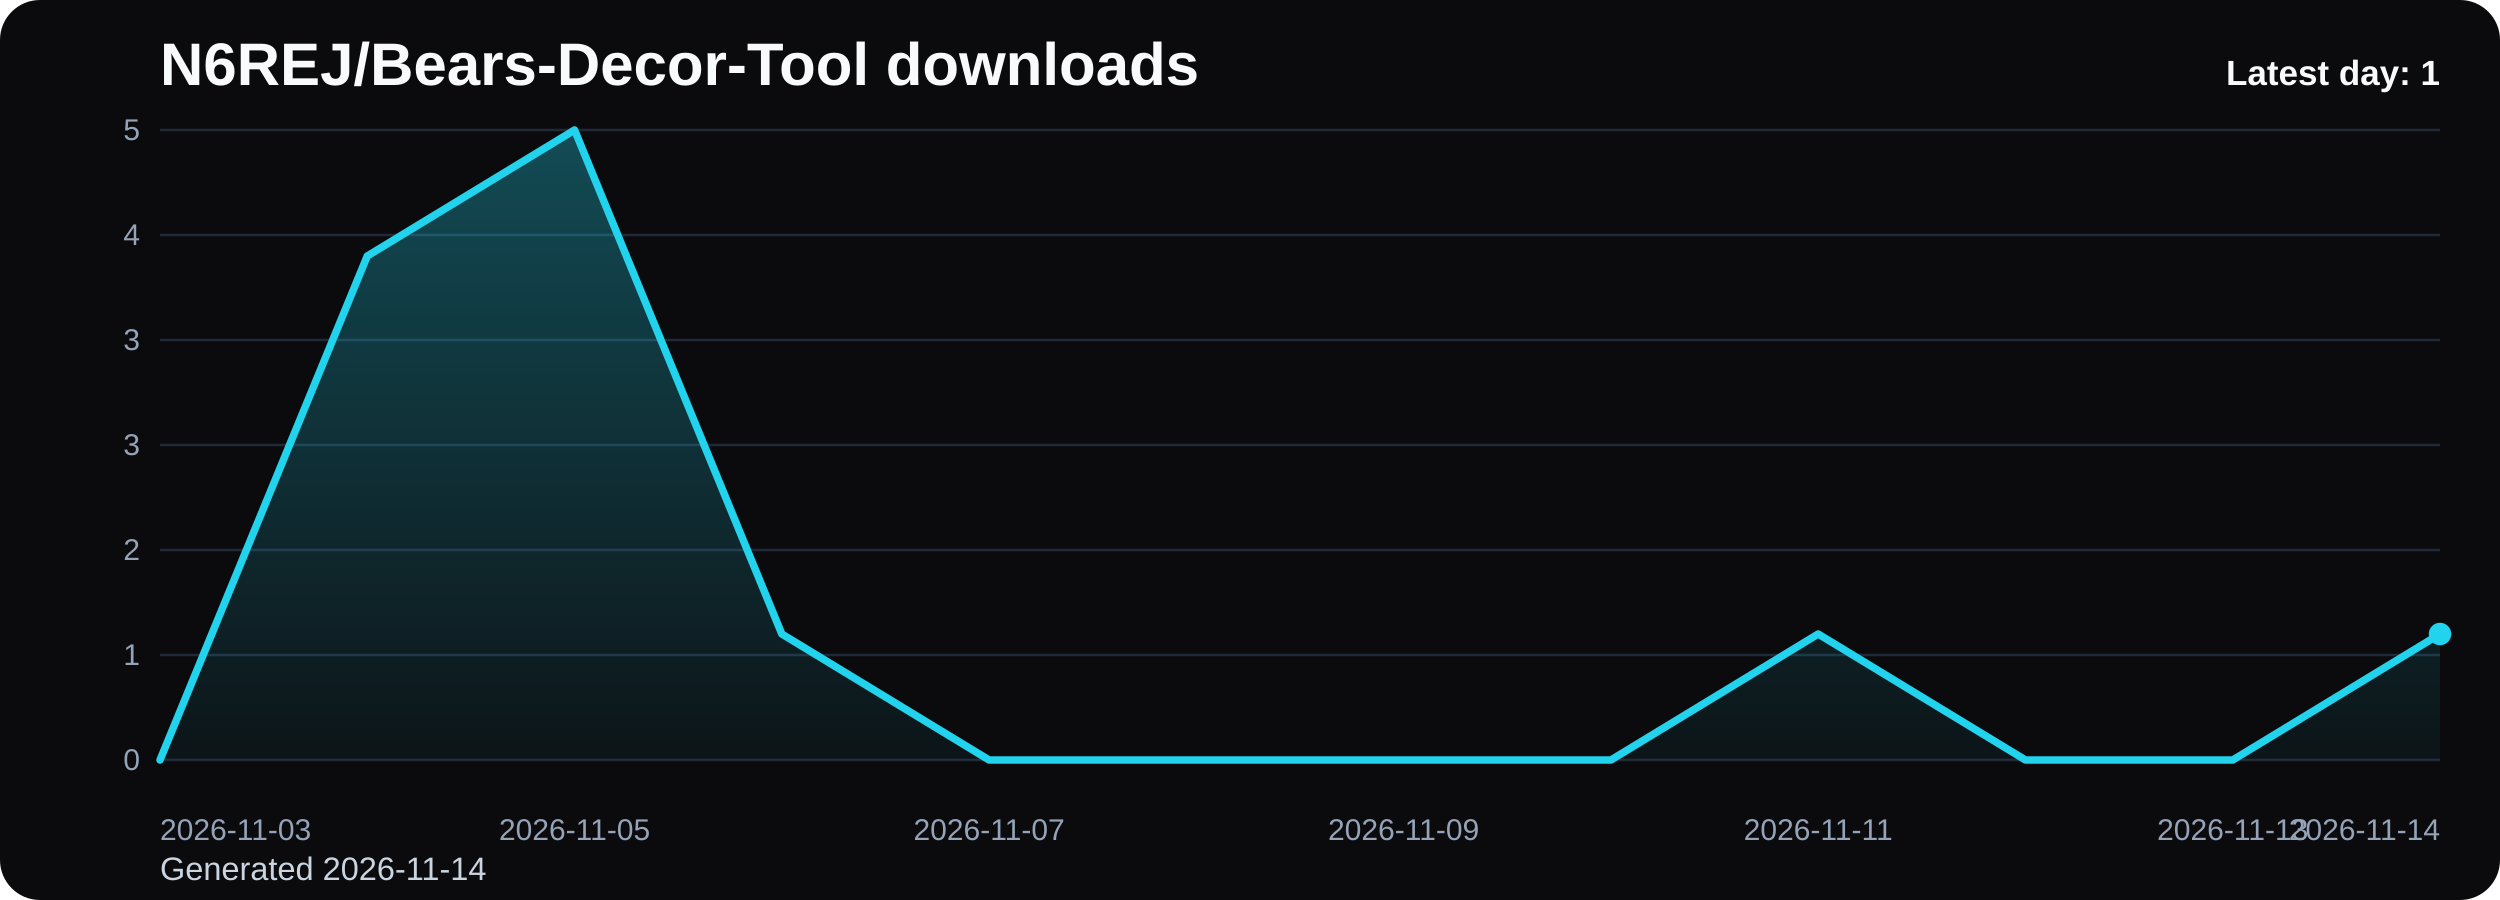
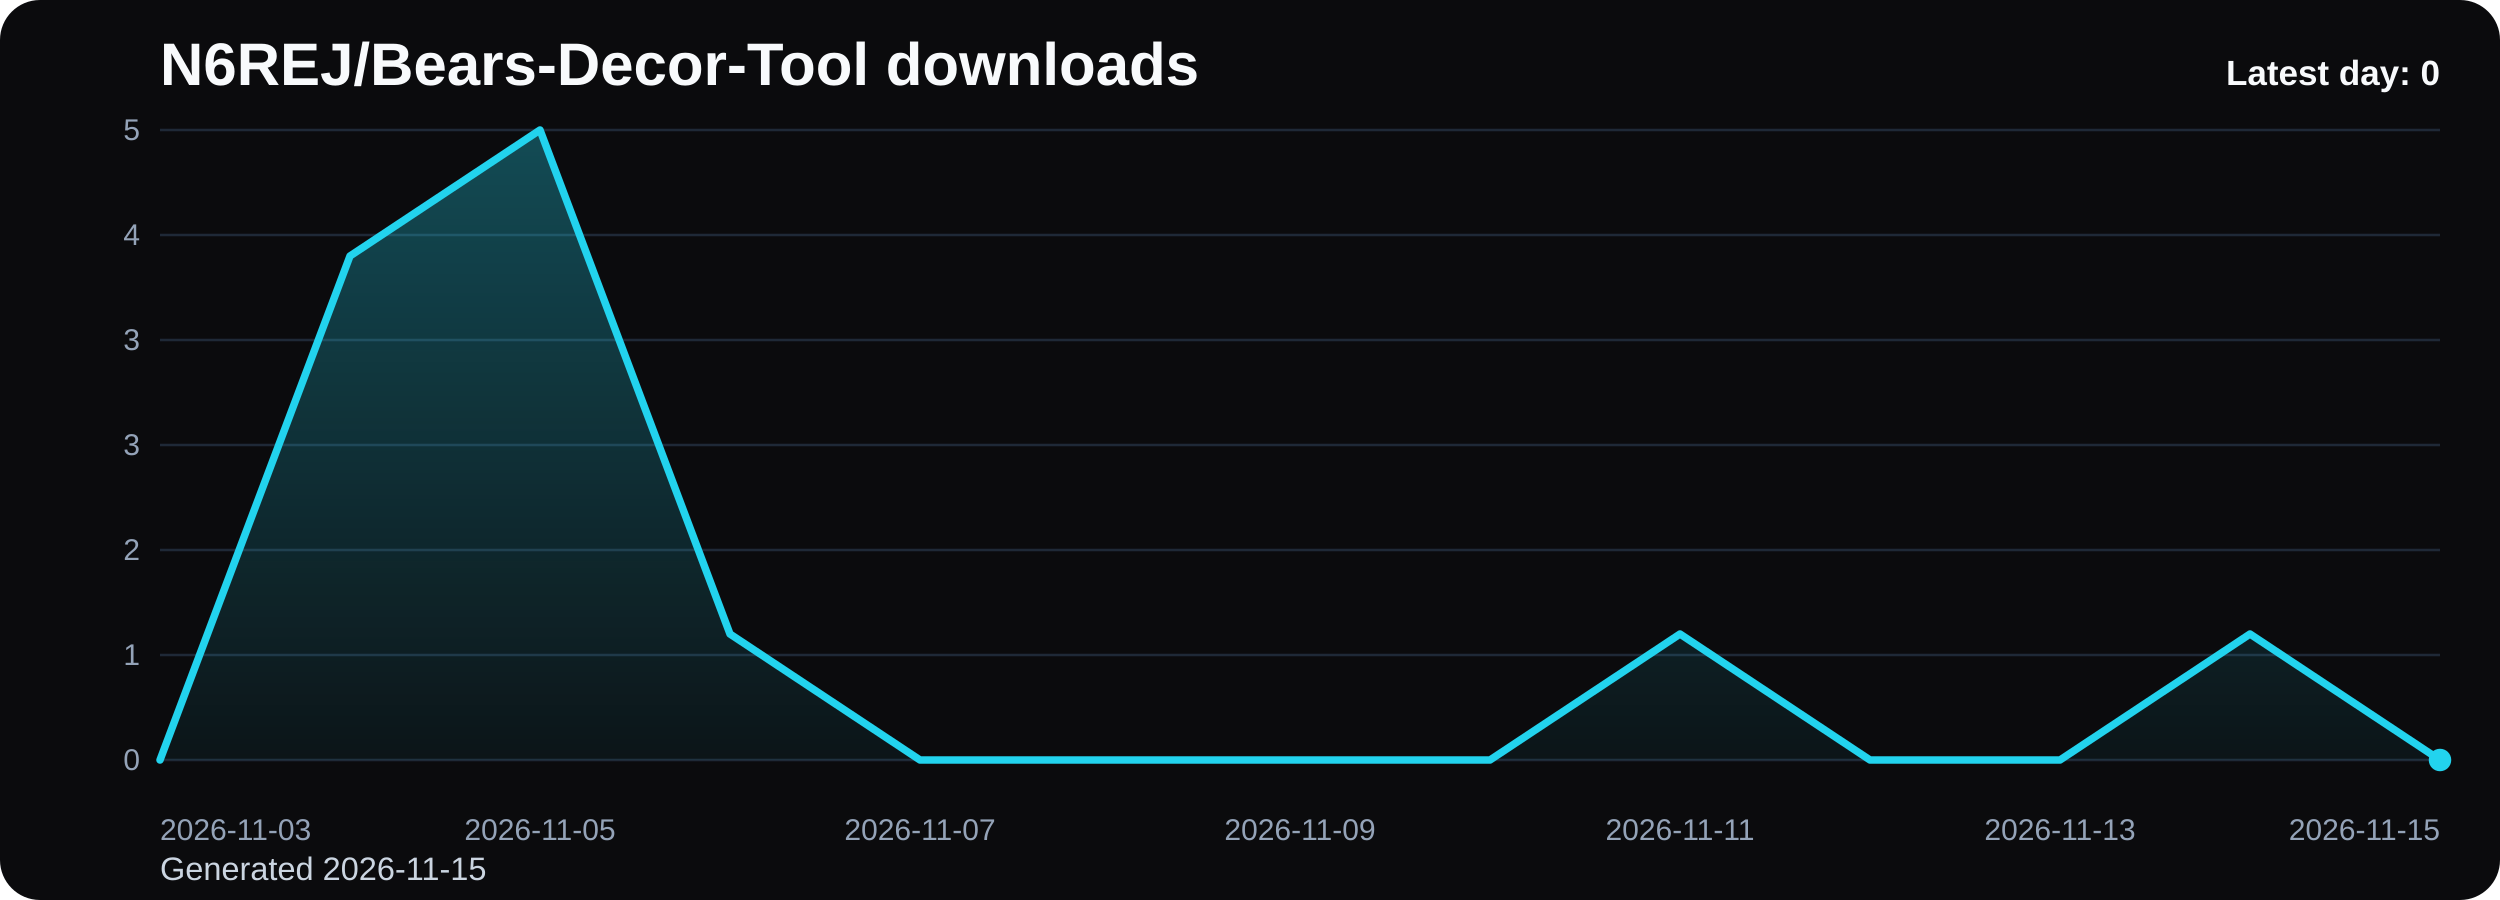
<svg xmlns="http://www.w3.org/2000/svg" viewBox="0 0 1000 360" role="img" aria-label="N6REJ/Bears-Decor-Tool downloads chart">
  <defs>
    <linearGradient id="fill-daily-black" x1="0" y1="0" x2="0" y2="1">
      <stop offset="0%" stop-color="#22d3ee" stop-opacity="0.32" />
      <stop offset="100%" stop-color="#22d3ee" stop-opacity="0.05" />
    </linearGradient>
    <style>
      .bg { fill: #0b0b0d; }
      .title { font: 700 24px Arial, sans-serif; fill: #f8fafc; }
      .sub { font: 400 13px Arial, sans-serif; fill: #cbd5e1; }
      .grid { stroke: #1f2937; stroke-width: 1; }
      .axis { font: 400 12px Arial, sans-serif; fill: #94a3b8; }
      .line { fill: none; stroke: #22d3ee; stroke-width: 3; stroke-linecap: round; stroke-linejoin: round; }
      .dot { fill: #22d3ee; }
      .value { font: 600 11px Arial, sans-serif; fill: #cbd5e1; }
      .latest { font: 700 14px Arial, sans-serif; fill: #f8fafc; }
    </style>
  </defs>
  <rect class="bg" x="0" y="0" width="1000" height="360" rx="16" />
  <text class="title" x="64" y="34">N6REJ/Bears-Decor-Tool downloads</text>
-   <text class="sub" x="64" y="352">Generated 2026-11-14</text>
+   <text class="sub" x="64" y="352">Generated 2026-11-15</text>
  <line x1="64" y1="52.00" x2="976" y2="52.00" class="grid" />
  <text x="56" y="56.00" text-anchor="end" class="axis">5</text>
  <line x1="64" y1="94.00" x2="976" y2="94.00" class="grid" />
  <text x="56" y="98.00" text-anchor="end" class="axis">4</text>
  <line x1="64" y1="136.00" x2="976" y2="136.00" class="grid" />
  <text x="56" y="140.00" text-anchor="end" class="axis">3</text>
  <line x1="64" y1="178.00" x2="976" y2="178.00" class="grid" />
  <text x="56" y="182.00" text-anchor="end" class="axis">3</text>
  <line x1="64" y1="220.00" x2="976" y2="220.00" class="grid" />
  <text x="56" y="224.00" text-anchor="end" class="axis">2</text>
  <line x1="64" y1="262.00" x2="976" y2="262.00" class="grid" />
  <text x="56" y="266.00" text-anchor="end" class="axis">1</text>
  <line x1="64" y1="304.00" x2="976" y2="304.00" class="grid" />
  <text x="56" y="308.00" text-anchor="end" class="axis">0</text>
-   <path d="M 64.00 304 L 64.00 304.00 L 146.91 102.40 L 229.82 52.00 L 312.73 253.60 L 395.64 304.00 L 478.55 304.00 L 561.45 304.00 L 644.36 304.00 L 727.27 253.60 L 810.18 304.00 L 893.09 304.00 L 976.00 253.60 L 976.00 304 Z" fill="url(#fill-daily-black)" />
-   <polyline class="line" points="64.00,304.00 146.91,102.40 229.82,52.00 312.73,253.60 395.64,304.00 478.55,304.00 561.45,304.00 644.36,304.00 727.27,253.60 810.18,304.00 893.09,304.00 976.00,253.60" />
-   <circle class="dot" cx="976.00" cy="253.60" r="4.5" />
+   <path d="M 64.00 304 L 64.00 304.00 L 140.00 102.40 L 216.00 52.00 L 292.00 253.60 L 368.00 304.00 L 444.00 304.00 L 520.00 304.00 L 596.00 304.00 L 672.00 253.60 L 748.00 304.00 L 824.00 304.00 L 900.00 253.60 L 976.00 304.00 L 976.00 304 Z" fill="url(#fill-daily-black)" />
+   <polyline class="line" points="64.00,304.00 140.00,102.40 216.00,52.00 292.00,253.60 368.00,304.00 444.00,304.00 520.00,304.00 596.00,304.00 672.00,253.60 748.00,304.00 824.00,304.00 900.00,253.60 976.00,304.00" />
+   <circle class="dot" cx="976.00" cy="304.00" r="4.5" />
  <text class="axis" x="64.00" y="336" text-anchor="start">2026-11-03</text>
-   <text class="axis" x="229.82" y="336" text-anchor="middle">2026-11-05</text>
-   <text class="axis" x="395.64" y="336" text-anchor="middle">2026-11-07</text>
-   <text class="axis" x="561.45" y="336" text-anchor="middle">2026-11-09</text>
-   <text class="axis" x="727.27" y="336" text-anchor="middle">2026-11-11</text>
-   <text class="axis" x="893.09" y="336" text-anchor="middle">2026-11-13</text>
-   <text class="axis" x="976.00" y="336" text-anchor="end">2026-11-14</text>
-   <text class="latest" x="976" y="34" text-anchor="end">Latest day: 1</text>
+   <text class="axis" x="216.00" y="336" text-anchor="middle">2026-11-05</text>
+   <text class="axis" x="368.00" y="336" text-anchor="middle">2026-11-07</text>
+   <text class="axis" x="520.00" y="336" text-anchor="middle">2026-11-09</text>
+   <text class="axis" x="672.00" y="336" text-anchor="middle">2026-11-11</text>
+   <text class="axis" x="824.00" y="336" text-anchor="middle">2026-11-13</text>
+   <text class="axis" x="976.00" y="336" text-anchor="end">2026-11-15</text>
+   <text class="latest" x="976" y="34" text-anchor="end">Latest day: 0</text>
</svg>
